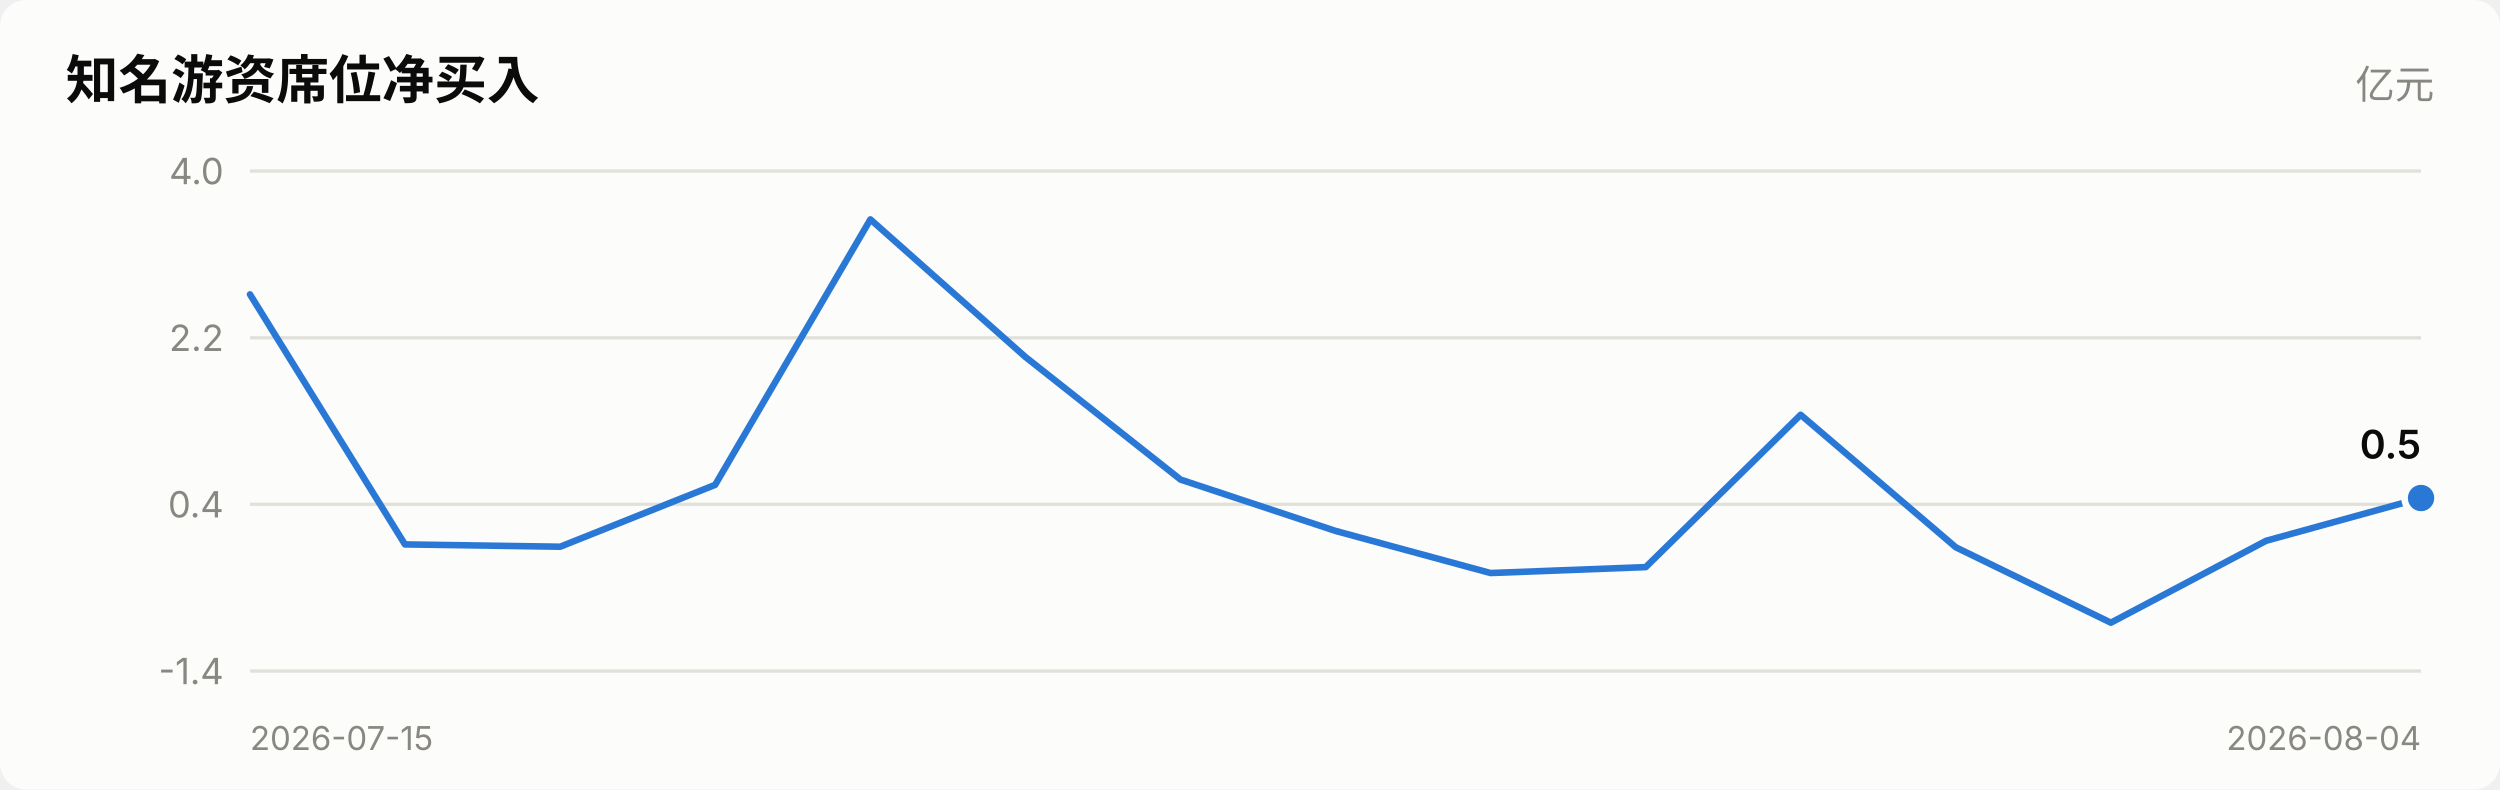
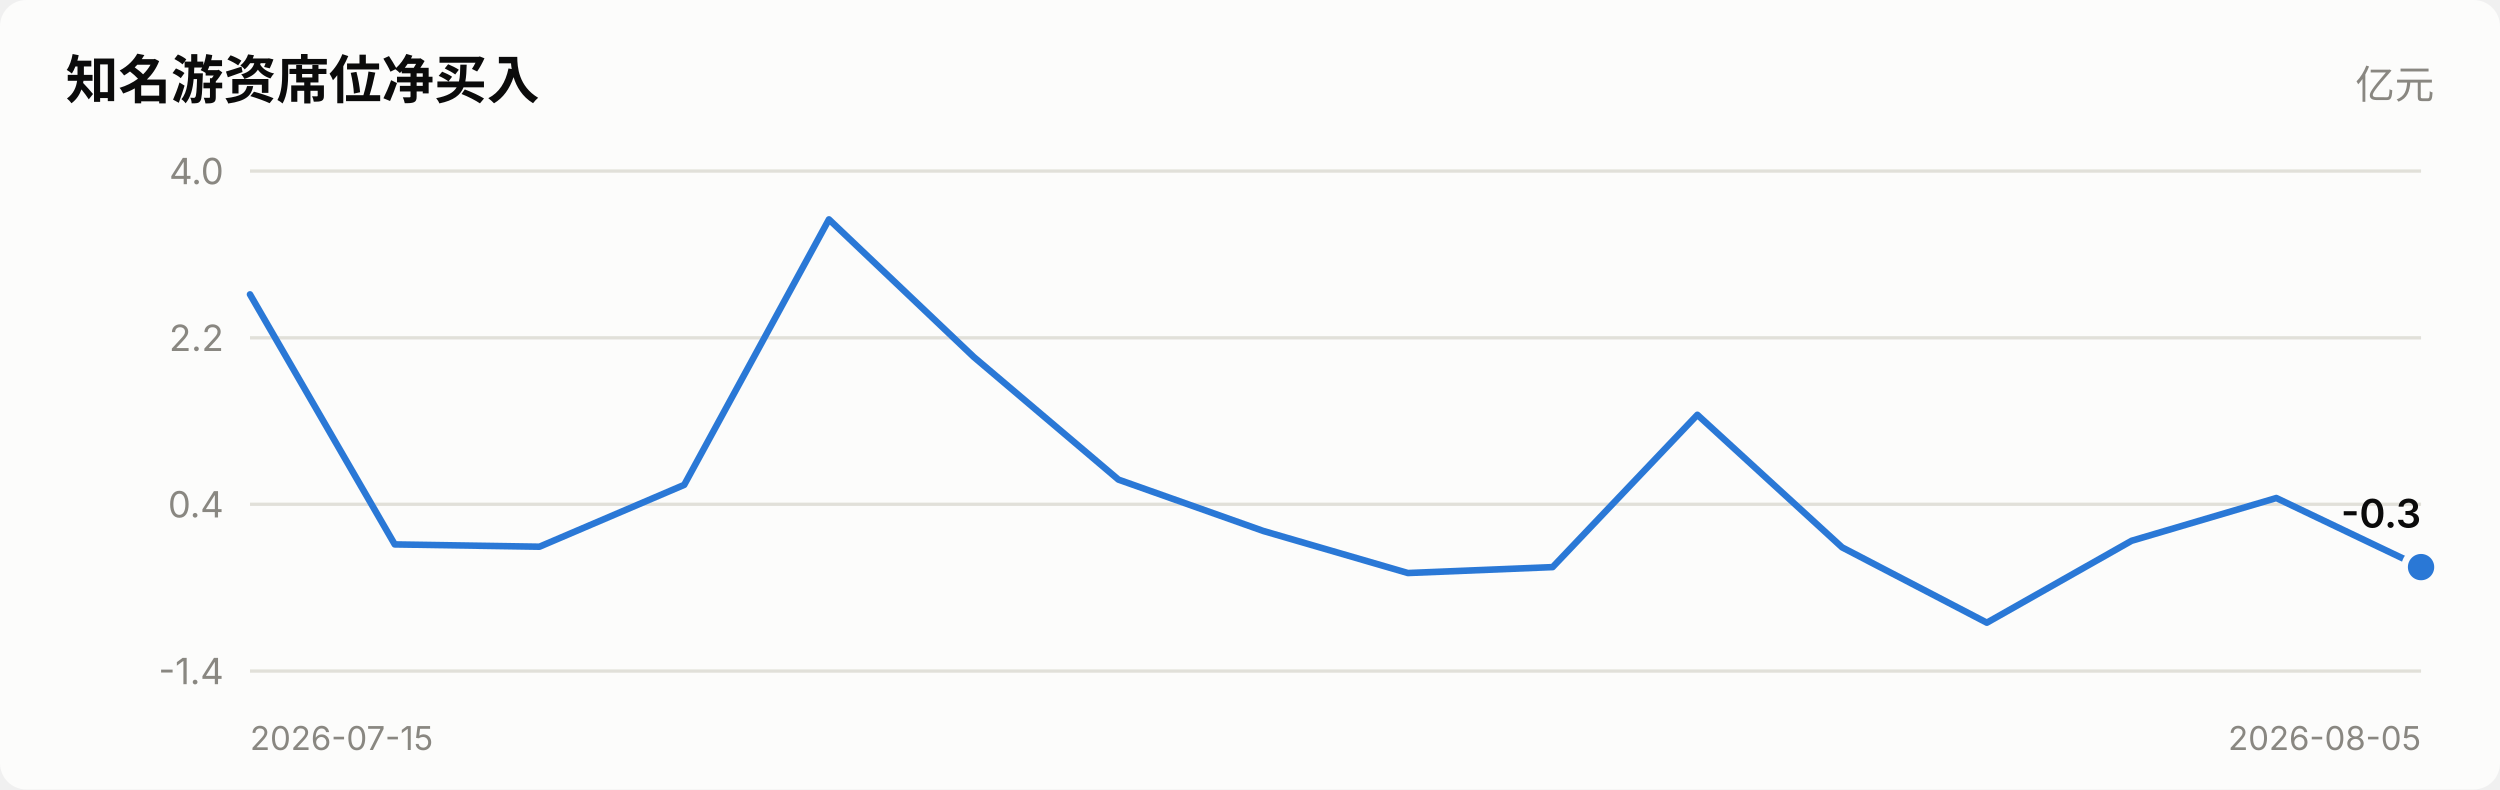
<svg xmlns="http://www.w3.org/2000/svg" viewBox="0 0 760 240" width="760" role="img">
  <style>
    text { font-family: system-ui, -apple-system, "Segoe UI", "PingFang SC",
           "Microsoft YaHei", sans-serif; fill: #0b0b0b; }
    .sec { fill: #52514e; } .mut { fill: #898781; }
    .grid { stroke: #e1e0d9; stroke-width: 1; }
    .axis { stroke: #c3c2b7; stroke-width: 1; }
    .inflow { fill: #e34948; } .outflow { fill: #2a78d6; }
    .neutral { fill: #f0efec; }
    .line { stroke: #2a78d6; stroke-width: 2; fill: none;
            stroke-linejoin: round; stroke-linecap: round; }
    .dot { fill: #2a78d6; stroke: #fcfcfb; stroke-width: 2; }
    .surface { fill: #fcfcfb; }
    @media (prefers-color-scheme: dark) {
      text { fill: #ffffff; }
      .sec { fill: #c3c2b7; } .mut { fill: #898781; }
      .grid { stroke: #2c2c2a; } .axis { stroke: #383835; }
      .inflow { fill: #e66767; } .outflow { fill: #3987e5; }
      .neutral { fill: #383835; }
      .line { stroke: #3987e5; }
      .dot { fill: #3987e5; stroke: #1a1a19; }
      .surface { fill: #1a1a19; }
    }
  </style>
  <rect x="0" y="0" width="760" height="240" class="surface" rx="8" />
  <text x="20" y="30" font-size="16" font-weight="600">知名游资席位净买入</text>
  <text x="740" y="30" font-size="12" text-anchor="end" class="mut">亿元</text>
  <line x1="76" y1="204.0" x2="736" y2="204.0" class="grid" />
  <text x="68" y="208.0" font-size="11" text-anchor="end" class="mut">-1.4</text>
  <line x1="76" y1="153.3" x2="736" y2="153.3" class="grid" />
  <text x="68" y="157.3" font-size="11" text-anchor="end" class="mut">0.4</text>
  <line x1="76" y1="102.7" x2="736" y2="102.7" class="grid" />
  <text x="68" y="106.7" font-size="11" text-anchor="end" class="mut">2.2</text>
  <line x1="76" y1="52.0" x2="736" y2="52.0" class="grid" />
  <text x="68" y="56.0" font-size="11" text-anchor="end" class="mut">4.0</text>
-   <polyline points="76.0,89.5 123.1,165.5 170.3,166.2 217.4,147.4 264.6,66.7 311.7,108.5 358.9,145.8 406.0,161.4 453.1,174.2 500.3,172.4 547.4,126.1 594.6,166.4 641.7,189.3 688.9,164.4 736.0,151.4" class="line" />
-   <circle cx="736.0" cy="151.4" r="5" class="dot" />
-   <text x="736.0" y="139.4" font-size="12" font-weight="600" text-anchor="end">0.5</text>
+   <polyline points="76.0,89.5 120.0,165.5 164.0,166.2 208.0,147.4 252.0,66.7 296.0,108.5 340.0,145.8 384.0,161.4 428.0,174.2 472.0,172.4 516.0,126.1 560.0,166.4 604.0,189.3 648.0,164.4 692.0,151.4 736.0,172.4" class="line" />
+   <circle cx="736.0" cy="172.4" r="5" class="dot" />
+   <text x="736.0" y="160.4" font-size="12" font-weight="600" text-anchor="end">-0.3</text>
  <text x="76" y="228" font-size="10" class="mut">2026-07-15</text>
-   <text x="736" y="228" font-size="10" text-anchor="end" class="mut">2026-08-04</text>
+   <text x="736" y="228" font-size="10" text-anchor="end" class="mut">2026-08-05</text>
</svg>
